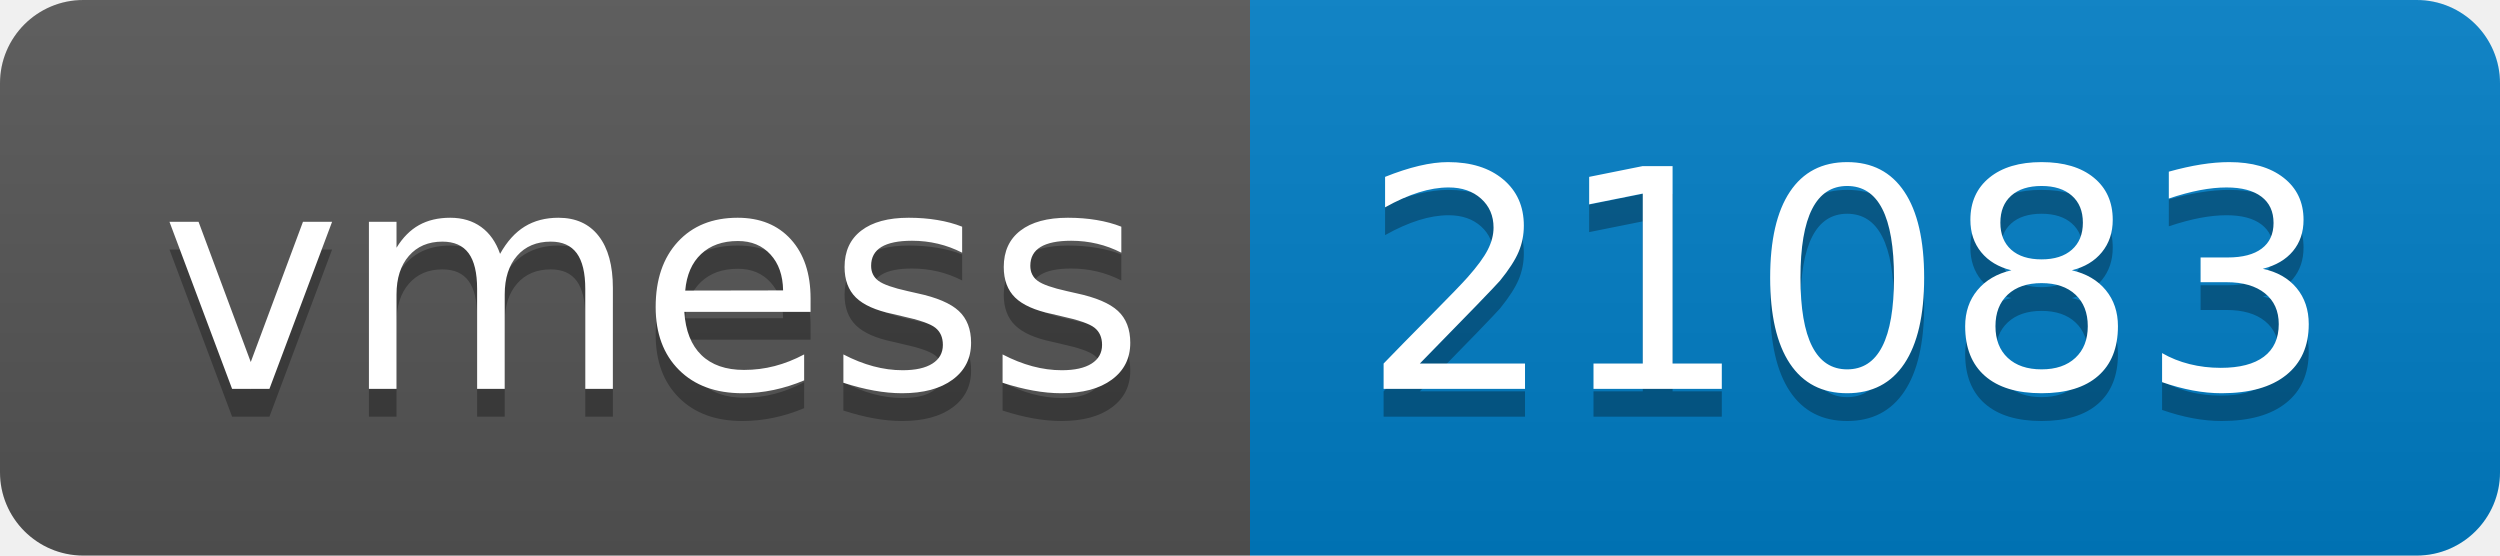
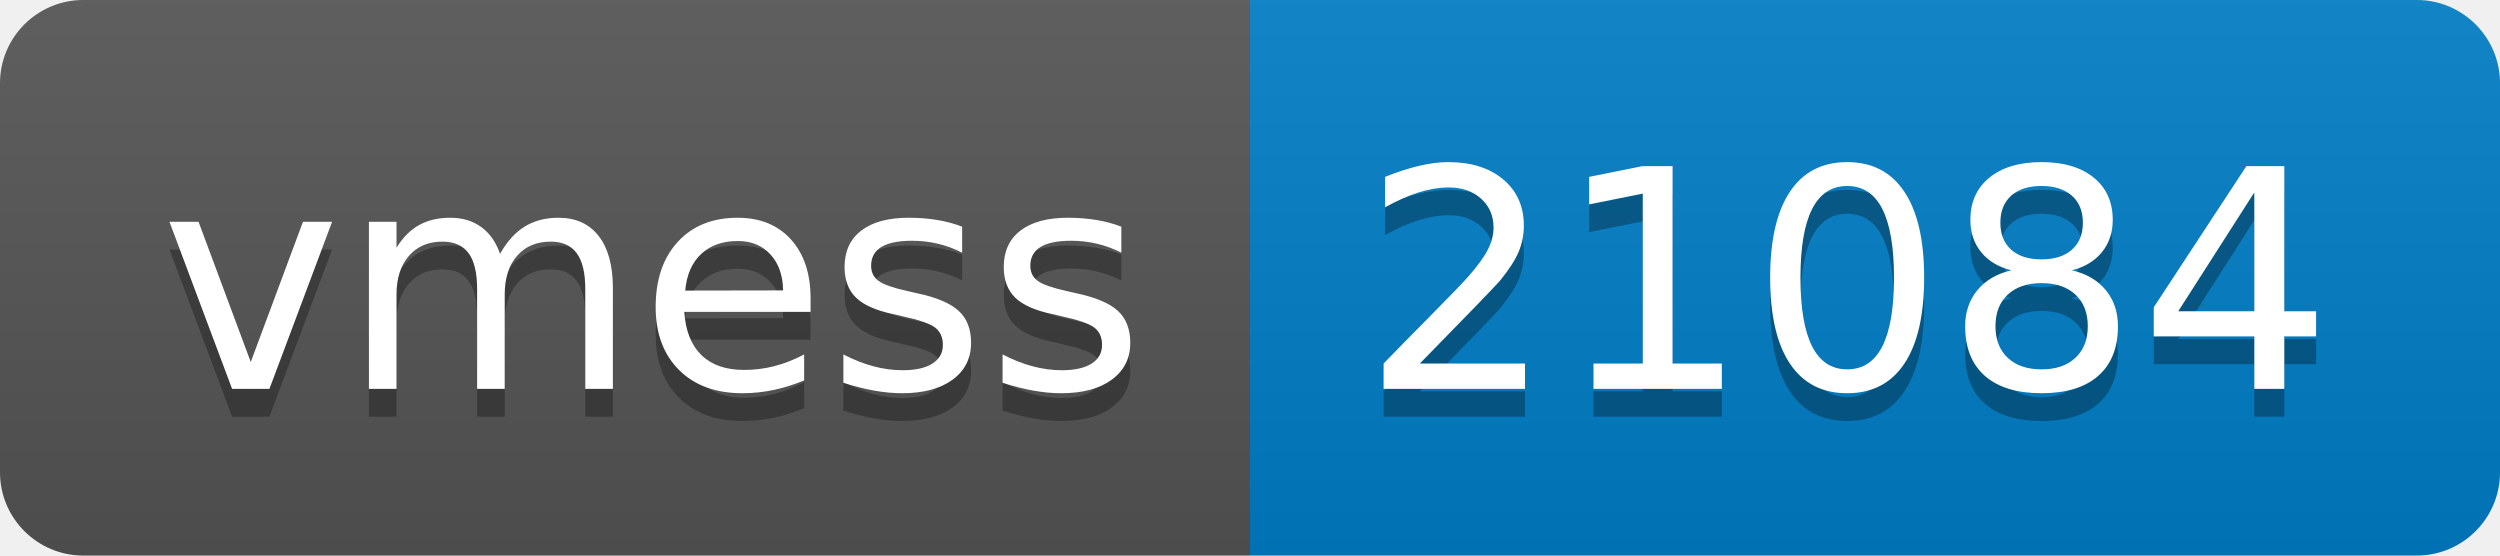
- <svg xmlns="http://www.w3.org/2000/svg" width="90" height="20" role="img" aria-label="vmess: 21083">
+ <svg xmlns="http://www.w3.org/2000/svg" width="90" height="20" role="img" aria-label="vmess: 21084">
  <linearGradient id="s" x2="0" y2="100%">
    <stop offset="0" stop-color="#bbb" stop-opacity=".1" />
    <stop offset="1" stop-opacity=".1" />
  </linearGradient>
  <clipPath id="r">
    <rect width="90" height="20" rx="3" fill="#fff" />
  </clipPath>
  <g clip-path="url(#r)">
    <rect width="45" height="20" fill="#555" />
    <rect x="45" width="45" height="20" fill="#007ec6" />
    <rect width="90" height="20" fill="url(#s)" />
  </g>
  <g fill="#fff" text-anchor="middle" font-family="Verdana,Geneva,DejaVu Sans,sans-serif" text-rendering="geometricPrecision" font-size="110">
    <text aria-hidden="true" x="235" y="150" fill="#010101" fill-opacity=".3" transform="scale(.1)" textLength="350">vmess</text>
    <text x="235" y="140" transform="scale(.1)" fill="#fff" textLength="350">vmess</text>
-     <text aria-hidden="true" x="665" y="150" fill="#010101" fill-opacity=".3" transform="scale(.1)" textLength="350">21083</text>
-     <text x="665" y="140" transform="scale(.1)" fill="#fff" textLength="350">21083</text>
+     <text aria-hidden="true" x="665" y="150" fill="#010101" fill-opacity=".3" transform="scale(.1)" textLength="350">21084</text>
+     <text x="665" y="140" transform="scale(.1)" fill="#fff" textLength="350">21084</text>
  </g>
</svg>
